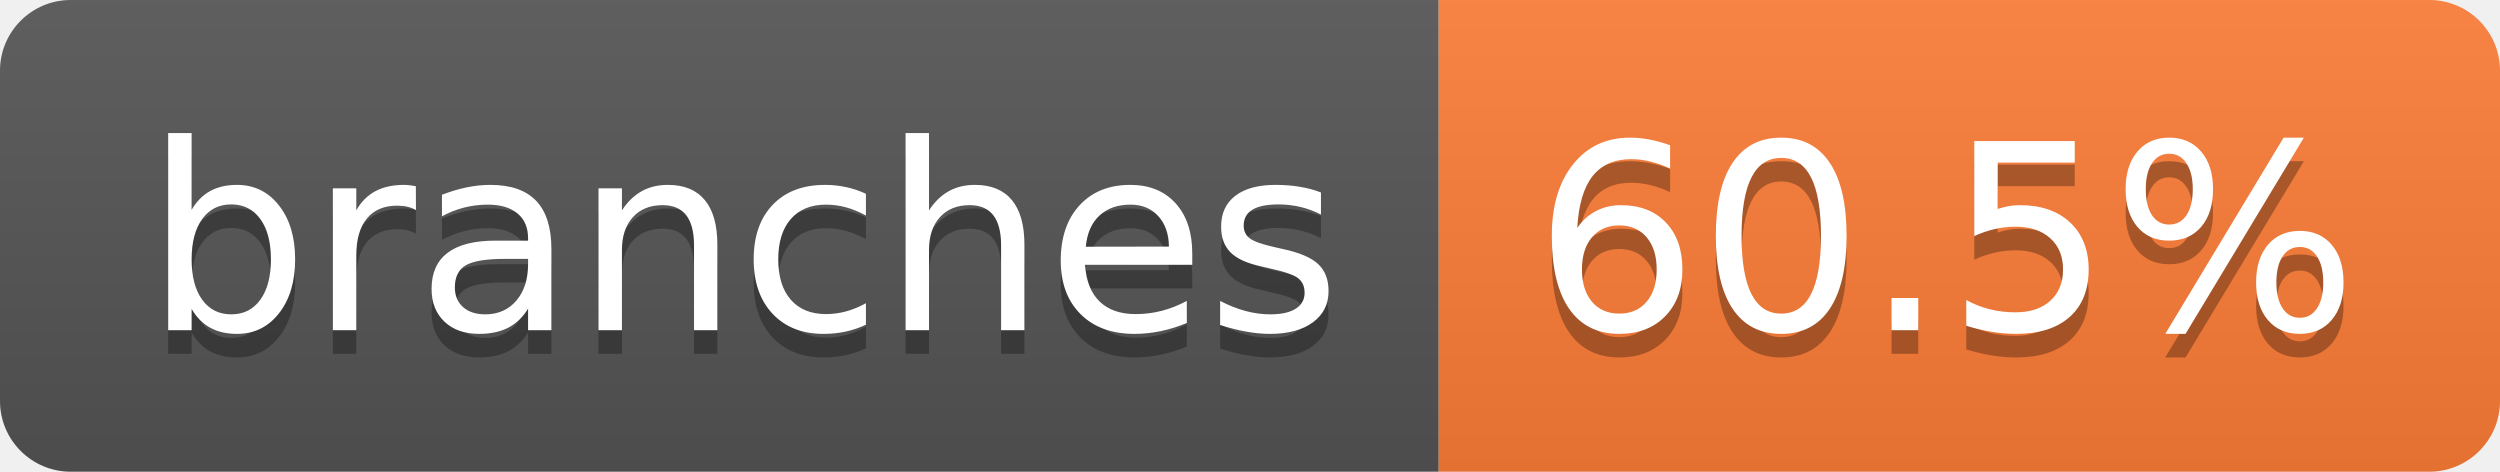
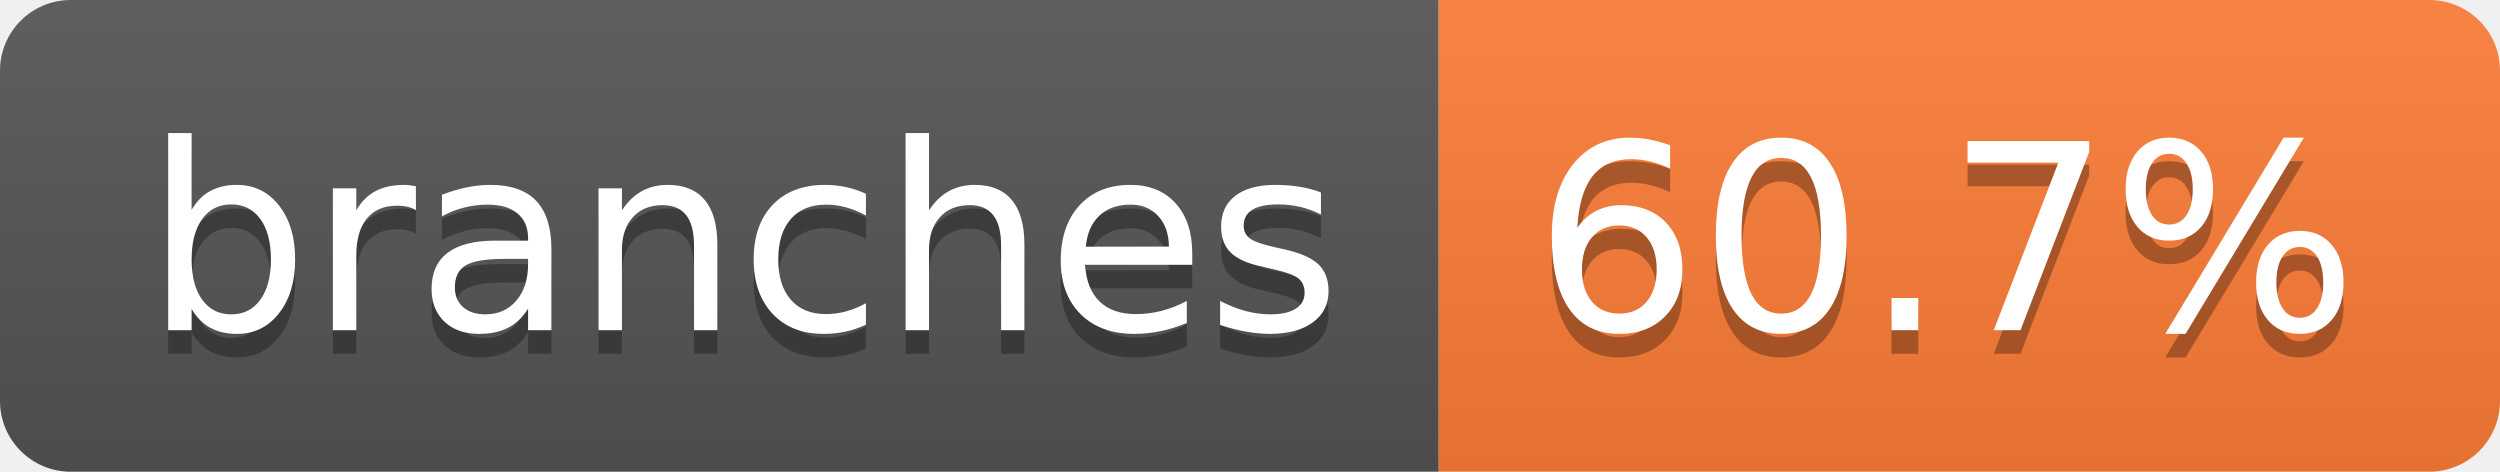
- <svg xmlns="http://www.w3.org/2000/svg" width="106" height="20" role="img" aria-label="branches: 60.5%">
+ <svg xmlns="http://www.w3.org/2000/svg" width="106" height="20" role="img" aria-label="branches: 60.7%">
  <linearGradient id="s" x2="0" y2="100%">
    <stop offset="0" stop-color="#bbb" stop-opacity=".1" />
    <stop offset="1" stop-opacity=".1" />
  </linearGradient>
  <clipPath id="r">
    <rect width="106" height="20" rx="3" fill="#fff" />
  </clipPath>
  <g clip-path="url(#r)">
    <rect width="61" height="20" fill="#555" />
    <rect x="61" width="45" height="20" fill="#fe7d37" />
    <rect width="106" height="20" fill="url(#s)" />
  </g>
  <g fill="#fff" text-anchor="middle" font-family="Verdana,Geneva,DejaVu Sans,sans-serif" text-rendering="geometricPrecision" font-size="110">
    <text aria-hidden="true" x="315" y="150" fill="#010101" fill-opacity=".3" transform="scale(.1)" textLength="507">branches</text>
    <text x="315" y="140" transform="scale(.1)" fill="#fff" textLength="507">branches</text>
-     <text aria-hidden="true" x="825" y="150" fill="#010101" fill-opacity=".3" transform="scale(.1)" textLength="350">60.5%</text>
-     <text x="825" y="140" transform="scale(.1)" fill="#fff" textLength="350">60.5%</text>
+     <text aria-hidden="true" x="825" y="150" fill="#010101" fill-opacity=".3" transform="scale(.1)" textLength="350">60.7%</text>
+     <text x="825" y="140" transform="scale(.1)" fill="#fff" textLength="350">60.7%</text>
  </g>
</svg>
